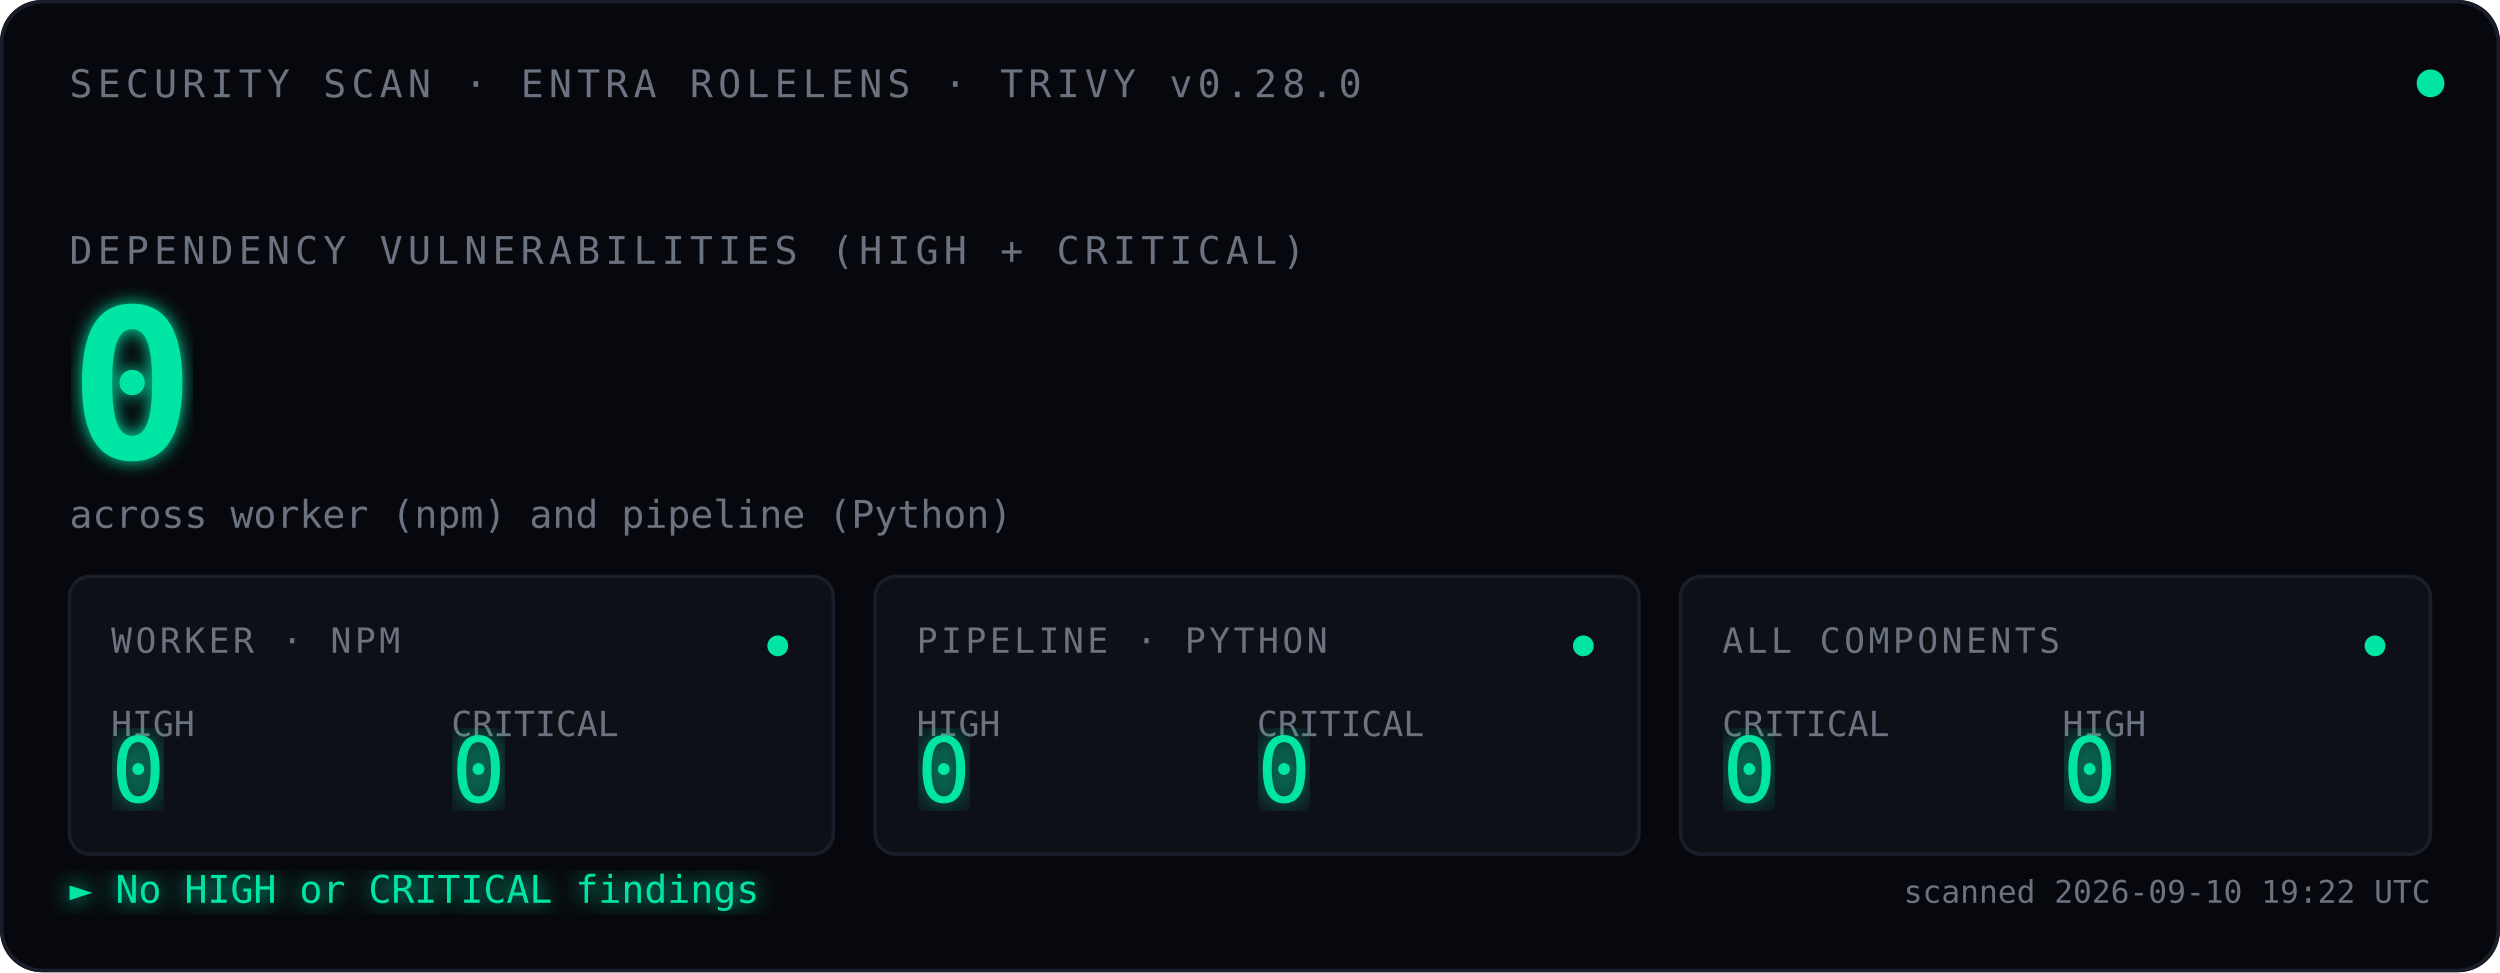
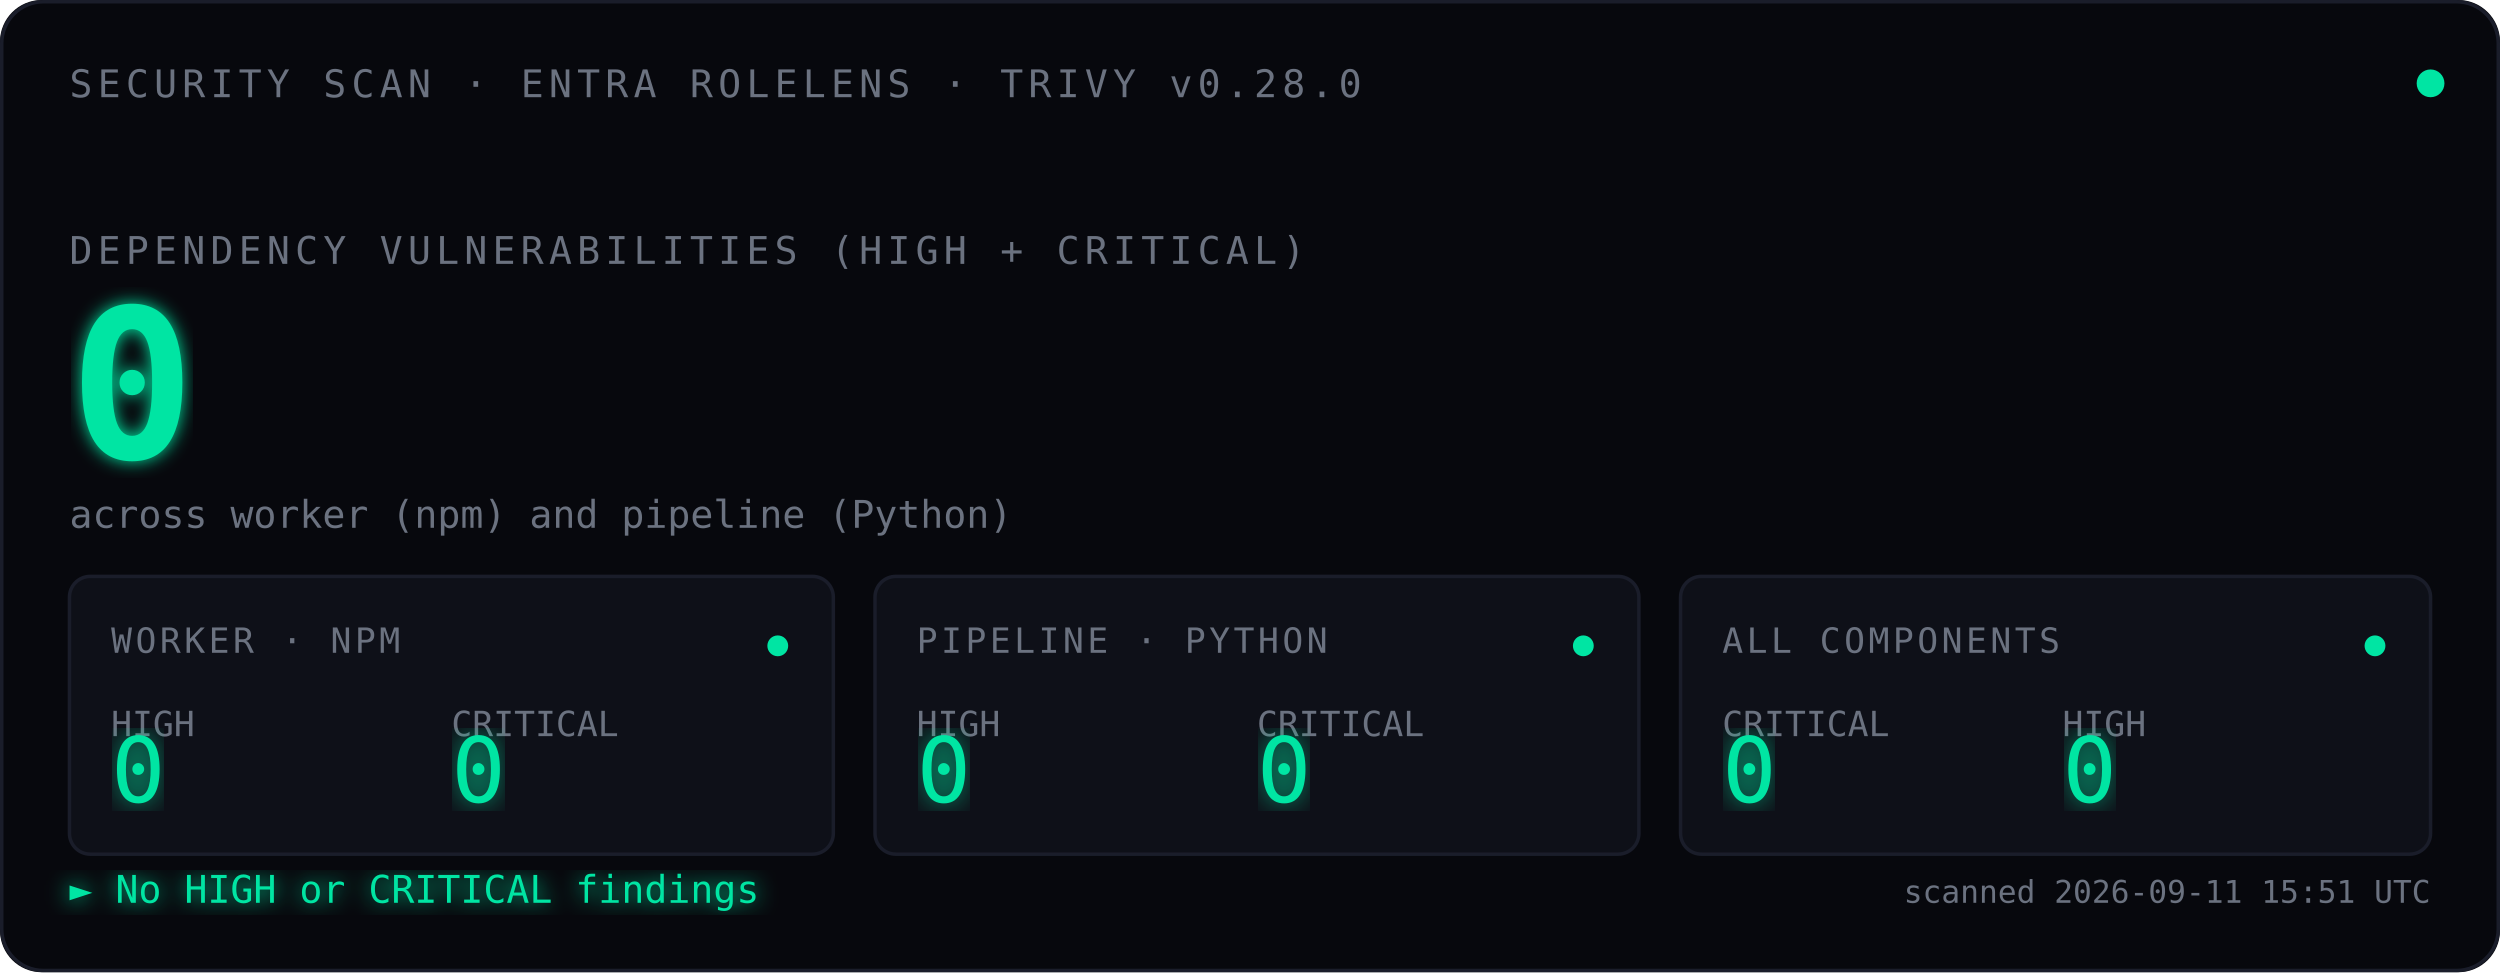
<svg xmlns="http://www.w3.org/2000/svg" viewBox="0 0 720 280" font-family="ui-monospace, 'SF Mono', Menlo, Consolas, monospace">
  <defs>
    <filter id="glow">
      <feGaussianBlur stdDeviation="2.5" result="blur" />
      <feMerge>
        <feMergeNode in="blur" />
        <feMergeNode in="SourceGraphic" />
      </feMerge>
    </filter>
    <filter id="glow-soft">
      <feGaussianBlur stdDeviation="4" result="blur" />
      <feMerge>
        <feMergeNode in="blur" />
        <feMergeNode in="SourceGraphic" />
      </feMerge>
    </filter>
    <filter id="glow-verdict">
      <feGaussianBlur stdDeviation="3" result="blur" />
      <feMerge>
        <feMergeNode in="blur" />
        <feMergeNode in="SourceGraphic" />
      </feMerge>
    </filter>
    <linearGradient id="scan-beam" x1="0" x2="1" y1="0" y2="0">
      <stop offset="0%" stop-color="#00E5A3" stop-opacity="0" />
      <stop offset="40%" stop-color="#00E5A3" stop-opacity="0.08" />
      <stop offset="50%" stop-color="#ffffff" stop-opacity="0.18" />
      <stop offset="60%" stop-color="#00E5A3" stop-opacity="0.08" />
      <stop offset="100%" stop-color="#00E5A3" stop-opacity="0" />
    </linearGradient>
    <clipPath id="tiles-clip">
      <rect x="20" y="166" width="680" height="80" />
    </clipPath>
  </defs>
  <rect width="720" height="280" fill="#07080D" rx="12" />
  <rect x="0.5" y="0.5" width="719" height="279" fill="none" stroke="#1A1D2A" stroke-width="1" rx="12" />
  <text x="20" y="28" font-size="11" fill="#6B7280" letter-spacing="1.5">SECURITY SCAN · ENTRA ROLELENS · TRIVY v0.28.0</text>
  <circle cx="700" cy="24" r="4" fill="#00E5A3">
    <animate attributeName="opacity" values="1;0.35;1" dur="2.4s" repeatCount="indefinite" />
  </circle>
  <text x="20" y="76" font-size="11" fill="#6B7280" letter-spacing="1.5">DEPENDENCY VULNERABILITIES (HIGH + CRITICAL)</text>
  <text x="20" y="132" font-size="60" font-weight="600" fill="#00E5A3" filter="url(#glow)">
    0
    <animate attributeName="opacity" values="0;1" dur="0.7s" fill="freeze" />
  </text>
  <text x="20" y="152" font-size="11" fill="#6B7280">across worker (npm) and pipeline (Python)</text>
  <rect x="-120" y="166" width="120" height="80" fill="url(#scan-beam)" clip-path="url(#tiles-clip)">
    <animate attributeName="x" values="-120;720;-120" dur="3.6s" repeatCount="indefinite" calcMode="linear" />
  </rect>
  <g transform="translate(20,166)">
    <rect width="220" height="80" fill="#0E1018" stroke="#1A1D2A" rx="6" />
    <text x="12" y="22" font-size="10" fill="#6B7280" letter-spacing="1">WORKER · NPM</text>
    <text x="12" y="46" font-size="10" fill="#6B7280">HIGH</text>
    <text x="12" y="65" font-size="26" fill="#00E5A3" font-weight="500" filter="url(#glow-soft)">0</text>
    <text x="110" y="46" font-size="10" fill="#6B7280">CRITICAL</text>
    <text x="110" y="65" font-size="26" fill="#00E5A3" font-weight="500" filter="url(#glow-soft)">0</text>
    <circle cx="204" cy="20" r="3" fill="#00E5A3">
      <animate attributeName="opacity" values="1;0.3;1" dur="2.4s" repeatCount="indefinite" />
    </circle>
  </g>
  <g transform="translate(252,166)">
    <rect width="220" height="80" fill="#0E1018" stroke="#1A1D2A" rx="6" />
    <text x="12" y="22" font-size="10" fill="#6B7280" letter-spacing="1">PIPELINE · PYTHON</text>
    <text x="12" y="46" font-size="10" fill="#6B7280">HIGH</text>
    <text x="12" y="65" font-size="26" fill="#00E5A3" font-weight="500" filter="url(#glow-soft)">0</text>
    <text x="110" y="46" font-size="10" fill="#6B7280">CRITICAL</text>
    <text x="110" y="65" font-size="26" fill="#00E5A3" font-weight="500" filter="url(#glow-soft)">0</text>
    <circle cx="204" cy="20" r="3" fill="#00E5A3">
      <animate attributeName="opacity" values="1;0.3;1" dur="2.4s" begin="0.8s" repeatCount="indefinite" />
    </circle>
  </g>
  <g transform="translate(484,166)">
    <rect width="216" height="80" fill="#0E1018" stroke="#1A1D2A" rx="6" />
    <text x="12" y="22" font-size="10" fill="#6B7280" letter-spacing="1">ALL COMPONENTS</text>
    <text x="12" y="46" font-size="10" fill="#6B7280">CRITICAL</text>
    <text x="12" y="65" font-size="26" fill="#00E5A3" font-weight="500" filter="url(#glow-soft)">0</text>
    <text x="110" y="46" font-size="10" fill="#6B7280">HIGH</text>
    <text x="110" y="65" font-size="26" fill="#00E5A3" font-weight="500" filter="url(#glow-soft)">0</text>
    <circle cx="200" cy="20" r="3" fill="#00E5A3">
      <animate attributeName="opacity" values="1;0.3;1" dur="2.4s" begin="1.6s" repeatCount="indefinite" />
    </circle>
  </g>
  <text x="20" y="260" font-size="11" fill="#00E5A3" filter="url(#glow-verdict)">► No HIGH or CRITICAL findings</text>
-   <text x="700" y="260" font-size="9" fill="#6B7280" text-anchor="end">scanned 2026-09-10 19:22 UTC</text>
+   <text x="700" y="260" font-size="9" fill="#6B7280" text-anchor="end">scanned 2026-09-11 15:51 UTC</text>
</svg>
